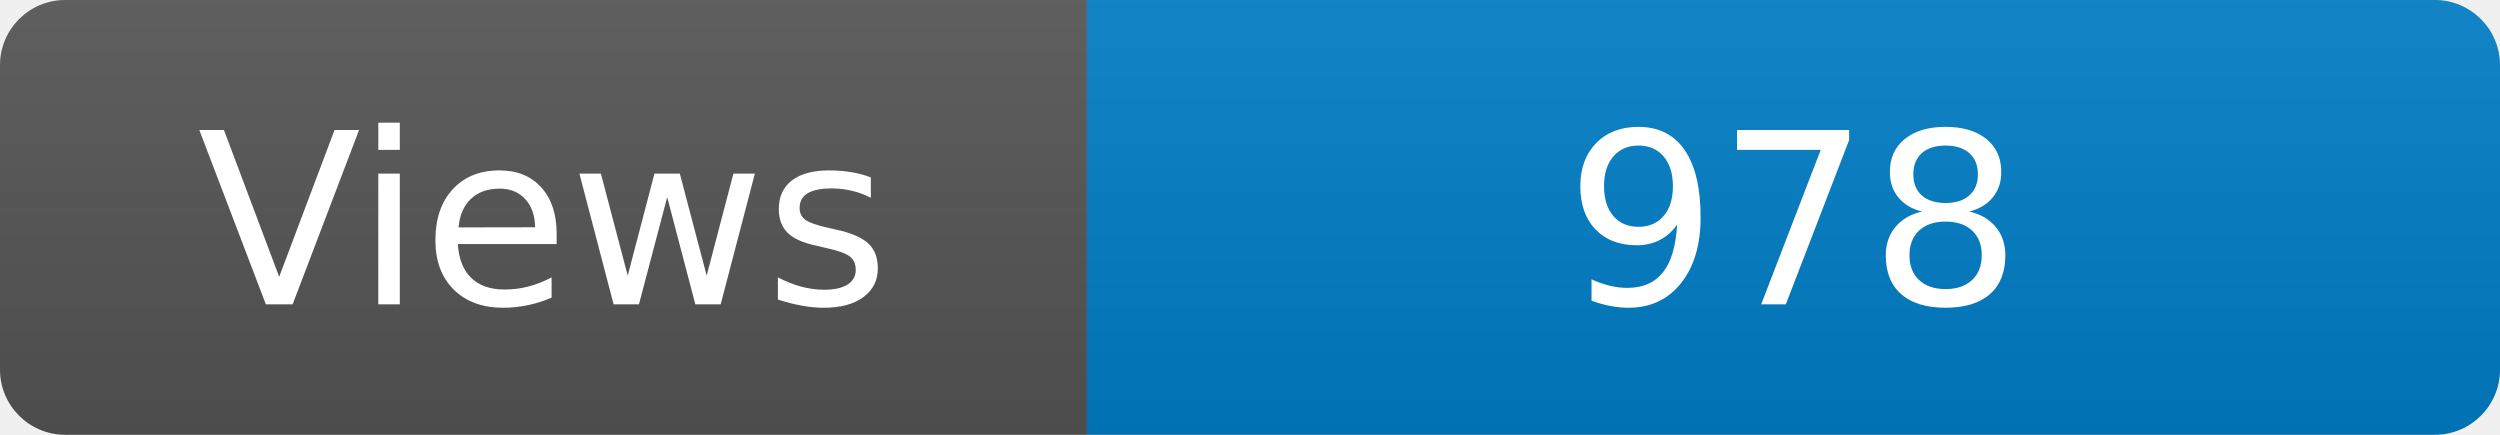
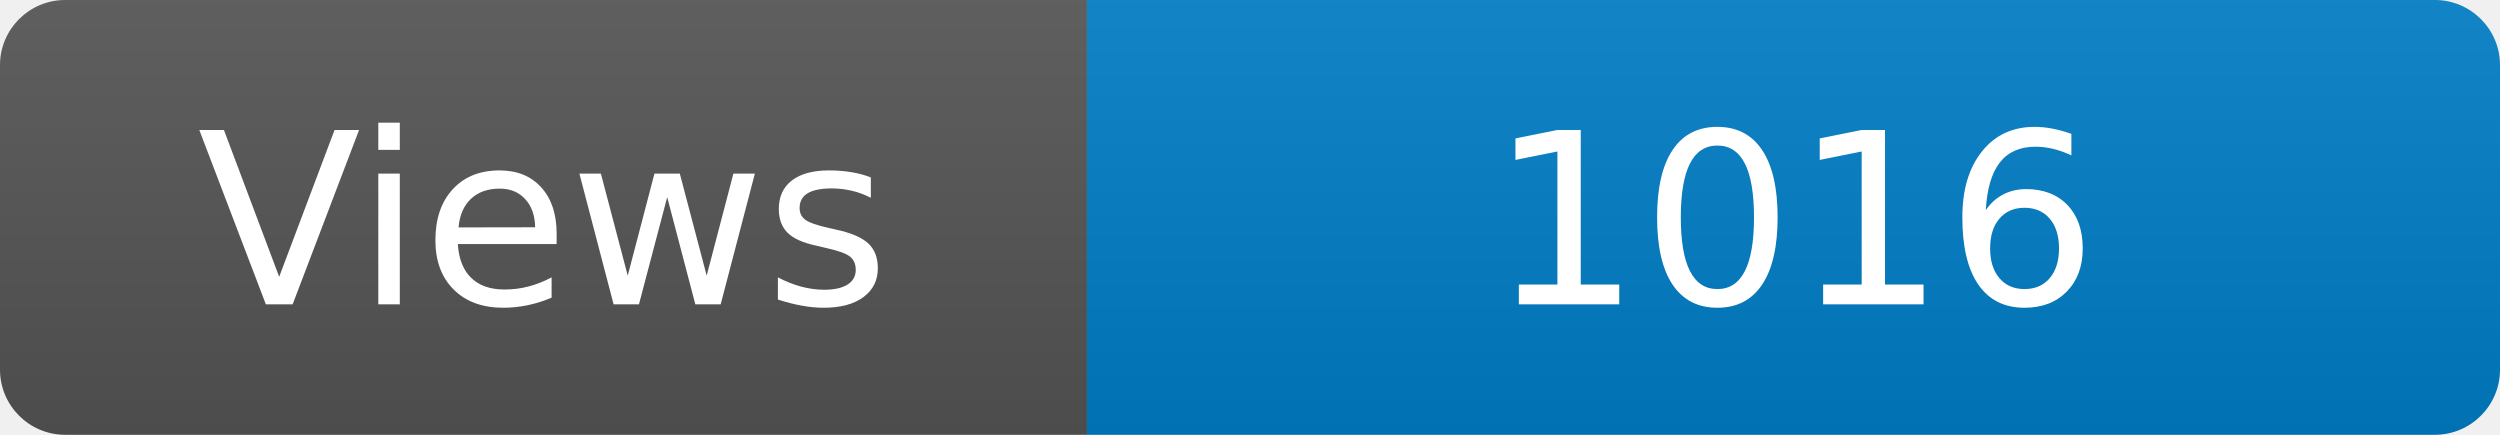
<svg xmlns="http://www.w3.org/2000/svg" width="115" height="20" role="img" aria-label="Maintained?: yes">
  <linearGradient id="s" x2="0" y2="100%">
    <stop offset="0" stop-color="#bbb" stop-opacity=".1" />
    <stop offset="1" stop-opacity=".1" />
  </linearGradient>
  <clipPath id="r">
    <rect width="115" height="20" rx="3" fill="#fff" />
  </clipPath>
  <g clip-path="url(#r)">
    <rect width="50" height="20" fill="#555" />
    <rect x="50" width="160" height="20" fill="#007ec6" />
    <rect width="115" height="20" fill="url(#s)" />
  </g>
  <g fill="#fff" text-anchor="middle" font-family="Verdana,Geneva,DejaVu Sans,sans-serif" font-size="110">
    <text x="250" y="140" transform="scale(.1)" fill="#fff">Views</text>
-     <text x="825" y="140" transform="scale(.1)" fill="#fff">978</text>
+     <text x="825" y="140" transform="scale(.1)" fill="#fff">1016</text>
  </g>
</svg>
